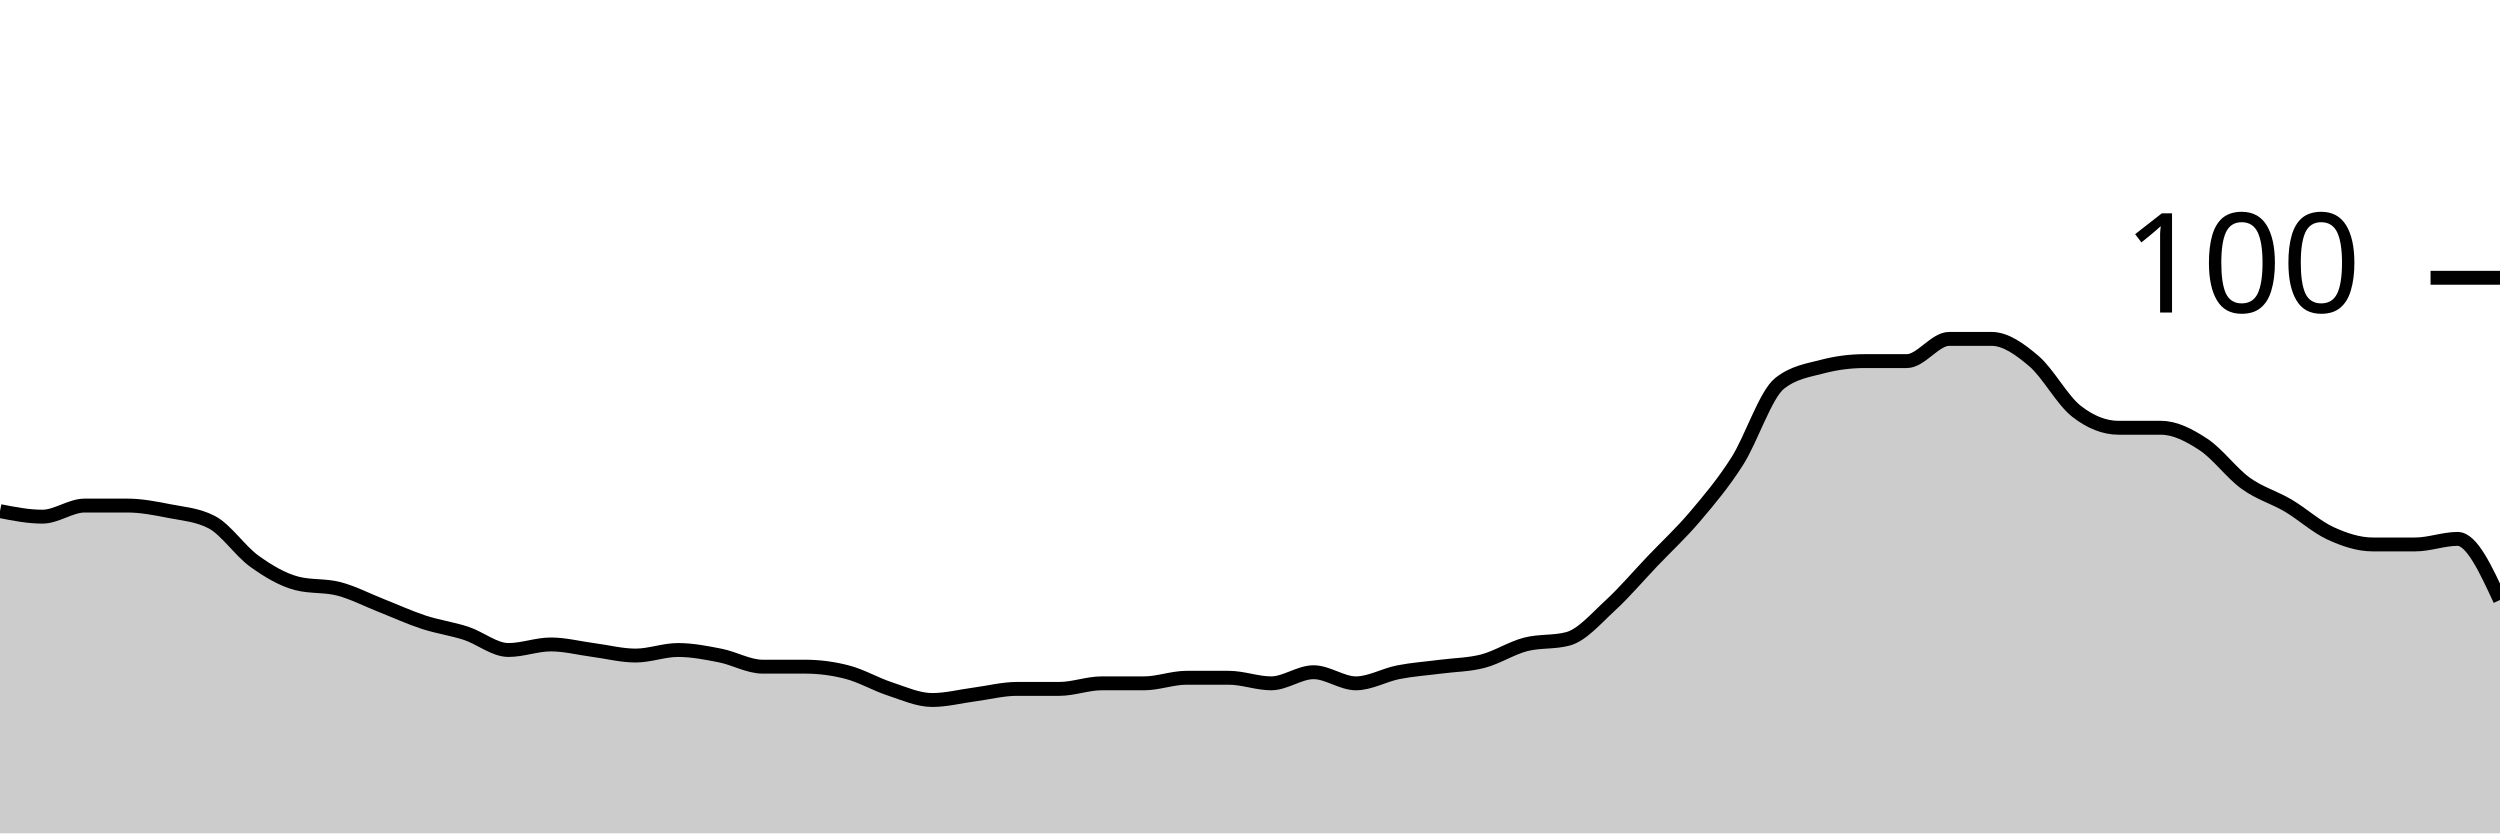
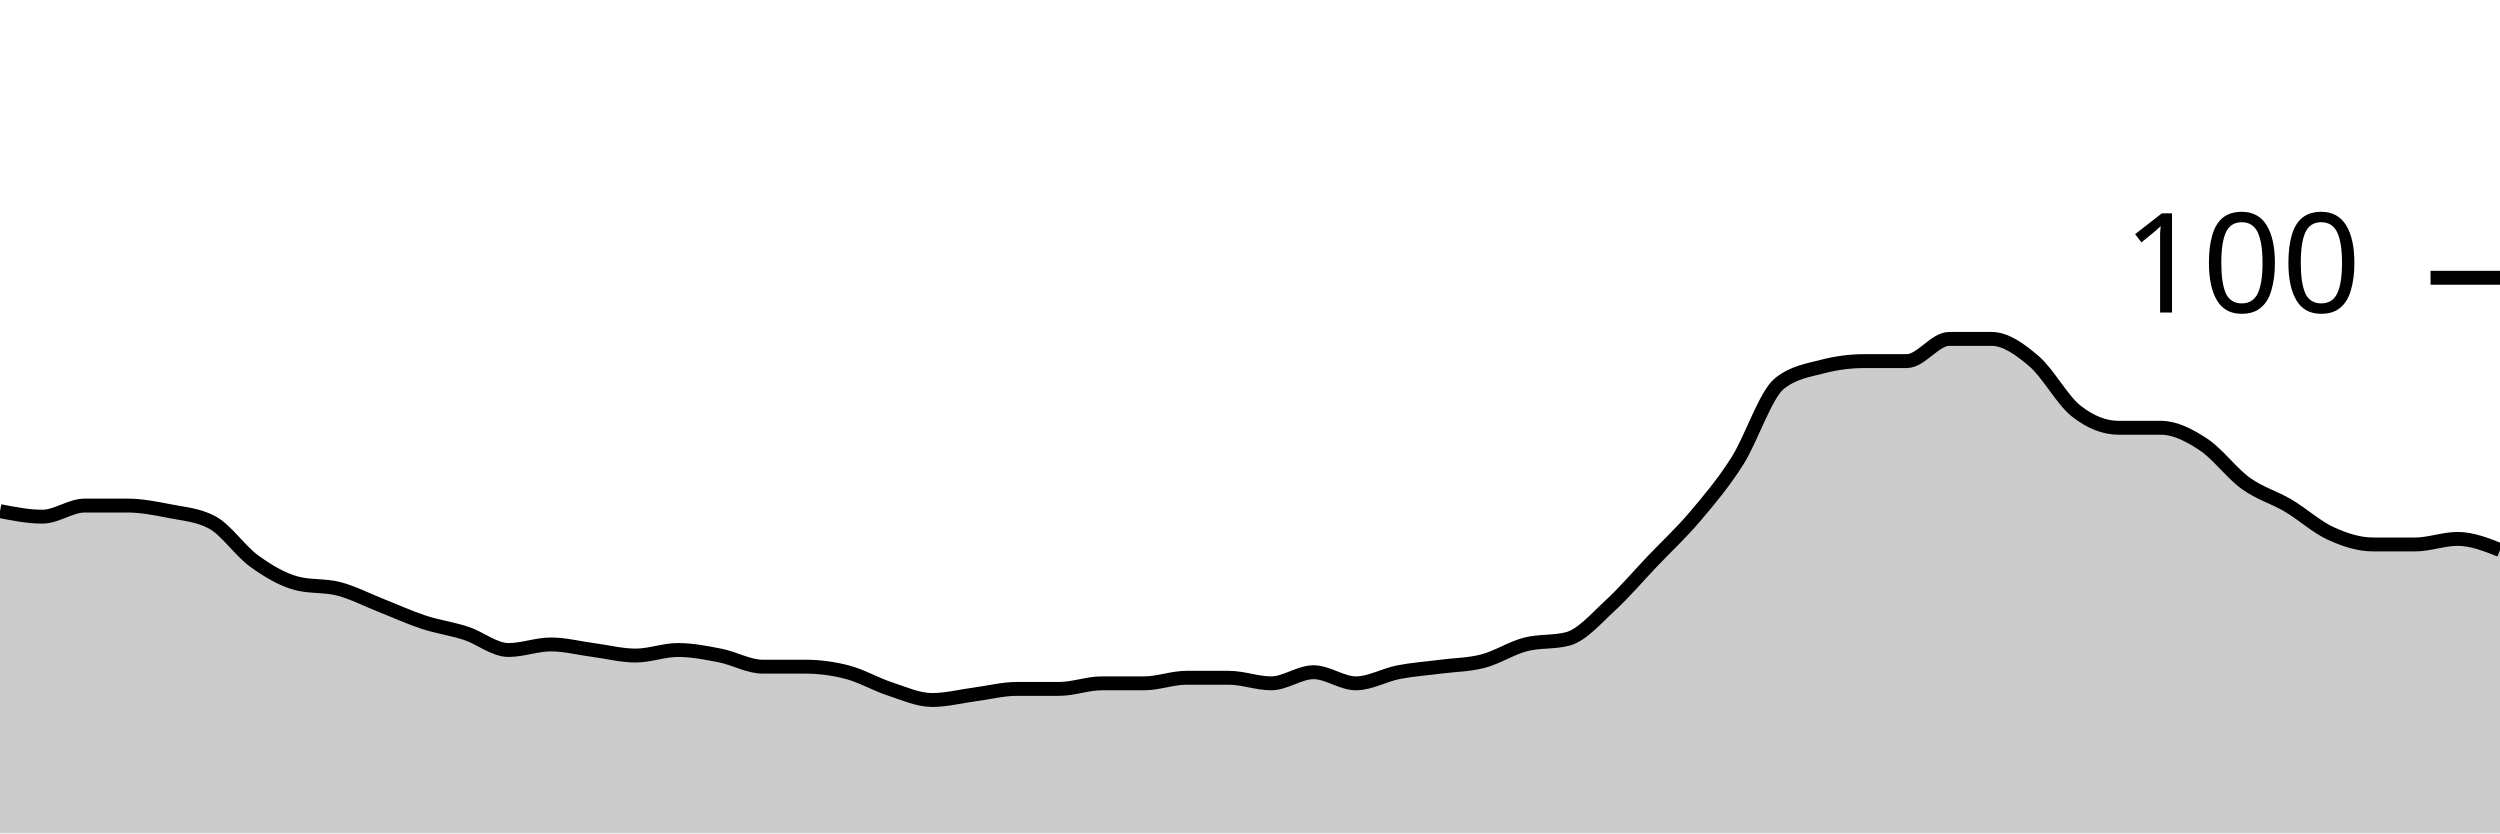
<svg xmlns="http://www.w3.org/2000/svg" viewBox="0 0 180 60">
  <g transform="translate(0,20)">
-     <path class="area" fill="rgba(0, 0, 0, 0.2)" d="M0,16.8C1.017,17,2.034,17.2,3.051,17.2C4.068,17.2,5.085,16.4,6.102,16.4C7.119,16.4,8.136,16.4,9.153,16.4C10.169,16.4,11.186,16.6,12.203,16.8C13.22,17,14.237,17.067,15.254,17.6C16.271,18.133,17.288,19.667,18.305,20.4C19.322,21.133,20.339,21.733,21.356,22C22.373,22.267,23.39,22.133,24.407,22.4C25.424,22.667,26.441,23.2,27.458,23.6C28.475,24,29.492,24.467,30.508,24.8C31.525,25.133,32.542,25.267,33.559,25.6C34.576,25.933,35.593,26.8,36.61,26.8C37.627,26.8,38.644,26.4,39.661,26.4C40.678,26.4,41.695,26.667,42.712,26.8C43.729,26.933,44.746,27.2,45.763,27.2C46.78,27.2,47.797,26.8,48.814,26.8C49.831,26.8,50.847,27,51.864,27.2C52.881,27.4,53.898,28,54.915,28C55.932,28,56.949,28,57.966,28C58.983,28,60,28.133,61.017,28.4C62.034,28.667,63.051,29.267,64.068,29.6C65.085,29.933,66.102,30.4,67.119,30.4C68.136,30.4,69.153,30.133,70.169,30C71.186,29.867,72.203,29.6,73.22,29.6C74.237,29.6,75.254,29.6,76.271,29.6C77.288,29.6,78.305,29.2,79.322,29.2C80.339,29.2,81.356,29.2,82.373,29.2C83.39,29.2,84.407,28.8,85.424,28.8C86.441,28.8,87.458,28.8,88.475,28.8C89.492,28.8,90.508,29.2,91.525,29.2C92.542,29.2,93.559,28.4,94.576,28.4C95.593,28.4,96.61,29.2,97.627,29.2C98.644,29.2,99.661,28.6,100.678,28.4C101.695,28.2,102.712,28.133,103.729,28C104.746,27.867,105.763,27.867,106.78,27.6C107.797,27.333,108.814,26.667,109.831,26.4C110.847,26.133,111.864,26.267,112.881,26C113.898,25.733,114.915,24.533,115.932,23.6C116.949,22.667,117.966,21.467,118.983,20.4C120,19.333,121.017,18.4,122.034,17.2C123.051,16,124.068,14.8,125.085,13.2C126.102,11.6,127.119,8.4,128.136,7.6C129.153,6.8,130.169,6.667,131.186,6.4C132.203,6.133,133.22,6,134.237,6C135.254,6,136.271,6,137.288,6C138.305,6,139.322,4.4,140.339,4.4C141.356,4.4,142.373,4.4,143.39,4.4C144.407,4.4,145.424,5.133,146.441,6C147.458,6.867,148.475,8.8,149.492,9.6C150.508,10.4,151.525,10.8,152.542,10.8C153.559,10.8,154.576,10.8,155.593,10.8C156.61,10.8,157.627,11.333,158.644,12C159.661,12.667,160.678,14.067,161.695,14.8C162.712,15.533,163.729,15.8,164.746,16.4C165.763,17,166.78,17.933,167.797,18.4C168.814,18.867,169.831,19.2,170.847,19.2C171.864,19.2,172.881,19.2,173.898,19.2C174.915,19.2,175.932,18.8,176.949,18.8C177.966,18.8,178.983,21,180,23.2L180,40C178.983,40,177.966,40,176.949,40C175.932,40,174.915,40,173.898,40C172.881,40,171.864,40,170.847,40C169.831,40,168.814,40,167.797,40C166.78,40,165.763,40,164.746,40C163.729,40,162.712,40,161.695,40C160.678,40,159.661,40,158.644,40C157.627,40,156.61,40,155.593,40C154.576,40,153.559,40,152.542,40C151.525,40,150.508,40,149.492,40C148.475,40,147.458,40,146.441,40C145.424,40,144.407,40,143.39,40C142.373,40,141.356,40,140.339,40C139.322,40,138.305,40,137.288,40C136.271,40,135.254,40,134.237,40C133.22,40,132.203,40,131.186,40C130.169,40,129.153,40,128.136,40C127.119,40,126.102,40,125.085,40C124.068,40,123.051,40,122.034,40C121.017,40,120,40,118.983,40C117.966,40,116.949,40,115.932,40C114.915,40,113.898,40,112.881,40C111.864,40,110.847,40,109.831,40C108.814,40,107.797,40,106.78,40C105.763,40,104.746,40,103.729,40C102.712,40,101.695,40,100.678,40C99.661,40,98.644,40,97.627,40C96.61,40,95.593,40,94.576,40C93.559,40,92.542,40,91.525,40C90.508,40,89.492,40,88.475,40C87.458,40,86.441,40,85.424,40C84.407,40,83.39,40,82.373,40C81.356,40,80.339,40,79.322,40C78.305,40,77.288,40,76.271,40C75.254,40,74.237,40,73.22,40C72.203,40,71.186,40,70.169,40C69.153,40,68.136,40,67.119,40C66.102,40,65.085,40,64.068,40C63.051,40,62.034,40,61.017,40C60,40,58.983,40,57.966,40C56.949,40,55.932,40,54.915,40C53.898,40,52.881,40,51.864,40C50.847,40,49.831,40,48.814,40C47.797,40,46.78,40,45.763,40C44.746,40,43.729,40,42.712,40C41.695,40,40.678,40,39.661,40C38.644,40,37.627,40,36.61,40C35.593,40,34.576,40,33.559,40C32.542,40,31.525,40,30.508,40C29.492,40,28.475,40,27.458,40C26.441,40,25.424,40,24.407,40C23.39,40,22.373,40,21.356,40C20.339,40,19.322,40,18.305,40C17.288,40,16.271,40,15.254,40C14.237,40,13.22,40,12.203,40C11.186,40,10.169,40,9.153,40C8.136,40,7.119,40,6.102,40C5.085,40,4.068,40,3.051,40C2.034,40,1.017,40,0,40Z" />
-     <path class="line" stroke="black" fill="none" d="M0,16.8C1.017,17,2.034,17.2,3.051,17.2C4.068,17.2,5.085,16.4,6.102,16.4C7.119,16.4,8.136,16.4,9.153,16.4C10.169,16.4,11.186,16.6,12.203,16.8C13.22,17,14.237,17.067,15.254,17.6C16.271,18.133,17.288,19.667,18.305,20.4C19.322,21.133,20.339,21.733,21.356,22C22.373,22.267,23.39,22.133,24.407,22.4C25.424,22.667,26.441,23.2,27.458,23.6C28.475,24,29.492,24.467,30.508,24.8C31.525,25.133,32.542,25.267,33.559,25.6C34.576,25.933,35.593,26.8,36.61,26.8C37.627,26.8,38.644,26.4,39.661,26.4C40.678,26.4,41.695,26.667,42.712,26.8C43.729,26.933,44.746,27.2,45.763,27.2C46.78,27.2,47.797,26.8,48.814,26.8C49.831,26.8,50.847,27,51.864,27.2C52.881,27.4,53.898,28,54.915,28C55.932,28,56.949,28,57.966,28C58.983,28,60,28.133,61.017,28.4C62.034,28.667,63.051,29.267,64.068,29.6C65.085,29.933,66.102,30.4,67.119,30.4C68.136,30.4,69.153,30.133,70.169,30C71.186,29.867,72.203,29.6,73.22,29.6C74.237,29.6,75.254,29.6,76.271,29.6C77.288,29.6,78.305,29.2,79.322,29.2C80.339,29.2,81.356,29.2,82.373,29.2C83.39,29.2,84.407,28.8,85.424,28.8C86.441,28.8,87.458,28.8,88.475,28.8C89.492,28.8,90.508,29.2,91.525,29.2C92.542,29.2,93.559,28.4,94.576,28.4C95.593,28.4,96.61,29.2,97.627,29.2C98.644,29.2,99.661,28.6,100.678,28.4C101.695,28.2,102.712,28.133,103.729,28C104.746,27.867,105.763,27.867,106.78,27.6C107.797,27.333,108.814,26.667,109.831,26.4C110.847,26.133,111.864,26.267,112.881,26C113.898,25.733,114.915,24.533,115.932,23.6C116.949,22.667,117.966,21.467,118.983,20.4C120,19.333,121.017,18.4,122.034,17.2C123.051,16,124.068,14.8,125.085,13.2C126.102,11.6,127.119,8.4,128.136,7.6C129.153,6.8,130.169,6.667,131.186,6.4C132.203,6.133,133.22,6,134.237,6C135.254,6,136.271,6,137.288,6C138.305,6,139.322,4.4,140.339,4.4C141.356,4.4,142.373,4.4,143.39,4.4C144.407,4.4,145.424,5.133,146.441,6C147.458,6.867,148.475,8.8,149.492,9.6C150.508,10.4,151.525,10.8,152.542,10.8C153.559,10.8,154.576,10.8,155.593,10.8C156.61,10.8,157.627,11.333,158.644,12C159.661,12.667,160.678,14.067,161.695,14.8C162.712,15.533,163.729,15.8,164.746,16.4C165.763,17,166.78,17.933,167.797,18.4C168.814,18.867,169.831,19.2,170.847,19.2C171.864,19.2,172.881,19.2,173.898,19.2C174.915,19.2,175.932,18.8,176.949,18.8C177.966,18.8,178.983,21,180,23.2" />
+     <path class="area" fill="rgba(0, 0, 0, 0.2)" d="M0,16.8C1.017,17,2.034,17.2,3.051,17.2C4.068,17.2,5.085,16.4,6.102,16.4C7.119,16.4,8.136,16.4,9.153,16.4C10.169,16.4,11.186,16.6,12.203,16.8C13.22,17,14.237,17.067,15.254,17.6C16.271,18.133,17.288,19.667,18.305,20.4C19.322,21.133,20.339,21.733,21.356,22C22.373,22.267,23.39,22.133,24.407,22.4C25.424,22.667,26.441,23.2,27.458,23.6C28.475,24,29.492,24.467,30.508,24.8C31.525,25.133,32.542,25.267,33.559,25.6C34.576,25.933,35.593,26.8,36.61,26.8C37.627,26.8,38.644,26.4,39.661,26.4C40.678,26.4,41.695,26.667,42.712,26.8C43.729,26.933,44.746,27.2,45.763,27.2C46.78,27.2,47.797,26.8,48.814,26.8C49.831,26.8,50.847,27,51.864,27.2C52.881,27.4,53.898,28,54.915,28C55.932,28,56.949,28,57.966,28C58.983,28,60,28.133,61.017,28.4C62.034,28.667,63.051,29.267,64.068,29.6C65.085,29.933,66.102,30.4,67.119,30.4C68.136,30.4,69.153,30.133,70.169,30C71.186,29.867,72.203,29.6,73.22,29.6C74.237,29.6,75.254,29.6,76.271,29.6C77.288,29.6,78.305,29.2,79.322,29.2C80.339,29.2,81.356,29.2,82.373,29.2C83.39,29.2,84.407,28.8,85.424,28.8C86.441,28.8,87.458,28.8,88.475,28.8C89.492,28.8,90.508,29.2,91.525,29.2C92.542,29.2,93.559,28.4,94.576,28.4C95.593,28.4,96.61,29.2,97.627,29.2C98.644,29.2,99.661,28.6,100.678,28.4C101.695,28.2,102.712,28.133,103.729,28C104.746,27.867,105.763,27.867,106.78,27.6C107.797,27.333,108.814,26.667,109.831,26.4C110.847,26.133,111.864,26.267,112.881,26C113.898,25.733,114.915,24.533,115.932,23.6C116.949,22.667,117.966,21.467,118.983,20.4C120,19.333,121.017,18.4,122.034,17.2C123.051,16,124.068,14.8,125.085,13.2C126.102,11.6,127.119,8.4,128.136,7.6C129.153,6.8,130.169,6.667,131.186,6.4C132.203,6.133,133.22,6,134.237,6C135.254,6,136.271,6,137.288,6C138.305,6,139.322,4.4,140.339,4.4C141.356,4.4,142.373,4.4,143.39,4.4C144.407,4.4,145.424,5.133,146.441,6C147.458,6.867,148.475,8.8,149.492,9.6C150.508,10.4,151.525,10.8,152.542,10.8C153.559,10.8,154.576,10.8,155.593,10.8C156.61,10.8,157.627,11.333,158.644,12C159.661,12.667,160.678,14.067,161.695,14.8C162.712,15.533,163.729,15.8,164.746,16.4C165.763,17,166.78,17.933,167.797,18.4C168.814,18.867,169.831,19.2,170.847,19.2C171.864,19.2,172.881,19.2,173.898,19.2C174.915,19.2,175.932,18.8,176.949,18.8C177.966,18.8,178.983,19.2,180,19.6L180,40C178.983,40,177.966,40,176.949,40C175.932,40,174.915,40,173.898,40C172.881,40,171.864,40,170.847,40C169.831,40,168.814,40,167.797,40C166.78,40,165.763,40,164.746,40C163.729,40,162.712,40,161.695,40C160.678,40,159.661,40,158.644,40C157.627,40,156.61,40,155.593,40C154.576,40,153.559,40,152.542,40C151.525,40,150.508,40,149.492,40C148.475,40,147.458,40,146.441,40C145.424,40,144.407,40,143.39,40C142.373,40,141.356,40,140.339,40C139.322,40,138.305,40,137.288,40C136.271,40,135.254,40,134.237,40C133.22,40,132.203,40,131.186,40C130.169,40,129.153,40,128.136,40C127.119,40,126.102,40,125.085,40C124.068,40,123.051,40,122.034,40C121.017,40,120,40,118.983,40C117.966,40,116.949,40,115.932,40C114.915,40,113.898,40,112.881,40C111.864,40,110.847,40,109.831,40C108.814,40,107.797,40,106.78,40C105.763,40,104.746,40,103.729,40C102.712,40,101.695,40,100.678,40C99.661,40,98.644,40,97.627,40C96.61,40,95.593,40,94.576,40C93.559,40,92.542,40,91.525,40C90.508,40,89.492,40,88.475,40C87.458,40,86.441,40,85.424,40C84.407,40,83.39,40,82.373,40C81.356,40,80.339,40,79.322,40C78.305,40,77.288,40,76.271,40C75.254,40,74.237,40,73.22,40C72.203,40,71.186,40,70.169,40C69.153,40,68.136,40,67.119,40C66.102,40,65.085,40,64.068,40C63.051,40,62.034,40,61.017,40C60,40,58.983,40,57.966,40C56.949,40,55.932,40,54.915,40C53.898,40,52.881,40,51.864,40C50.847,40,49.831,40,48.814,40C47.797,40,46.78,40,45.763,40C44.746,40,43.729,40,42.712,40C41.695,40,40.678,40,39.661,40C38.644,40,37.627,40,36.61,40C35.593,40,34.576,40,33.559,40C32.542,40,31.525,40,30.508,40C29.492,40,28.475,40,27.458,40C26.441,40,25.424,40,24.407,40C23.39,40,22.373,40,21.356,40C20.339,40,19.322,40,18.305,40C17.288,40,16.271,40,15.254,40C14.237,40,13.22,40,12.203,40C11.186,40,10.169,40,9.153,40C8.136,40,7.119,40,6.102,40C5.085,40,4.068,40,3.051,40C2.034,40,1.017,40,0,40Z" />
+     <path class="line" stroke="black" fill="none" d="M0,16.8C1.017,17,2.034,17.2,3.051,17.2C4.068,17.2,5.085,16.4,6.102,16.4C7.119,16.4,8.136,16.4,9.153,16.4C10.169,16.4,11.186,16.6,12.203,16.8C13.22,17,14.237,17.067,15.254,17.6C16.271,18.133,17.288,19.667,18.305,20.4C19.322,21.133,20.339,21.733,21.356,22C22.373,22.267,23.39,22.133,24.407,22.4C25.424,22.667,26.441,23.2,27.458,23.6C28.475,24,29.492,24.467,30.508,24.8C31.525,25.133,32.542,25.267,33.559,25.6C34.576,25.933,35.593,26.8,36.61,26.8C37.627,26.8,38.644,26.4,39.661,26.4C40.678,26.4,41.695,26.667,42.712,26.8C43.729,26.933,44.746,27.2,45.763,27.2C46.78,27.2,47.797,26.8,48.814,26.8C49.831,26.8,50.847,27,51.864,27.2C52.881,27.4,53.898,28,54.915,28C55.932,28,56.949,28,57.966,28C58.983,28,60,28.133,61.017,28.4C62.034,28.667,63.051,29.267,64.068,29.6C65.085,29.933,66.102,30.4,67.119,30.4C68.136,30.4,69.153,30.133,70.169,30C71.186,29.867,72.203,29.6,73.22,29.6C74.237,29.6,75.254,29.6,76.271,29.6C77.288,29.6,78.305,29.2,79.322,29.2C80.339,29.2,81.356,29.2,82.373,29.2C83.39,29.2,84.407,28.8,85.424,28.8C86.441,28.8,87.458,28.8,88.475,28.8C89.492,28.8,90.508,29.2,91.525,29.2C92.542,29.2,93.559,28.4,94.576,28.4C95.593,28.4,96.61,29.2,97.627,29.2C98.644,29.2,99.661,28.6,100.678,28.4C101.695,28.2,102.712,28.133,103.729,28C104.746,27.867,105.763,27.867,106.78,27.6C107.797,27.333,108.814,26.667,109.831,26.4C110.847,26.133,111.864,26.267,112.881,26C113.898,25.733,114.915,24.533,115.932,23.6C116.949,22.667,117.966,21.467,118.983,20.4C120,19.333,121.017,18.4,122.034,17.2C123.051,16,124.068,14.8,125.085,13.2C126.102,11.6,127.119,8.4,128.136,7.6C129.153,6.8,130.169,6.667,131.186,6.4C132.203,6.133,133.22,6,134.237,6C135.254,6,136.271,6,137.288,6C138.305,6,139.322,4.4,140.339,4.4C141.356,4.4,142.373,4.4,143.39,4.4C144.407,4.4,145.424,5.133,146.441,6C147.458,6.867,148.475,8.8,149.492,9.6C150.508,10.4,151.525,10.8,152.542,10.8C153.559,10.8,154.576,10.8,155.593,10.8C156.61,10.8,157.627,11.333,158.644,12C159.661,12.667,160.678,14.067,161.695,14.8C162.712,15.533,163.729,15.8,164.746,16.4C165.763,17,166.78,17.933,167.797,18.4C168.814,18.867,169.831,19.2,170.847,19.2C171.864,19.2,172.881,19.2,173.898,19.2C174.915,19.2,175.932,18.8,176.949,18.8C177.966,18.8,178.983,19.2,180,19.6" />
    <path class="axis-ceiling" stroke-width="1" stroke="black" fill="none" d="M175,0L180,0" />
    <text class="axis-ceiling-label" font-family="sans-serif" text-anchor="end" font-size="10px" x="170" y="2.5">100</text>
  </g>
</svg>
